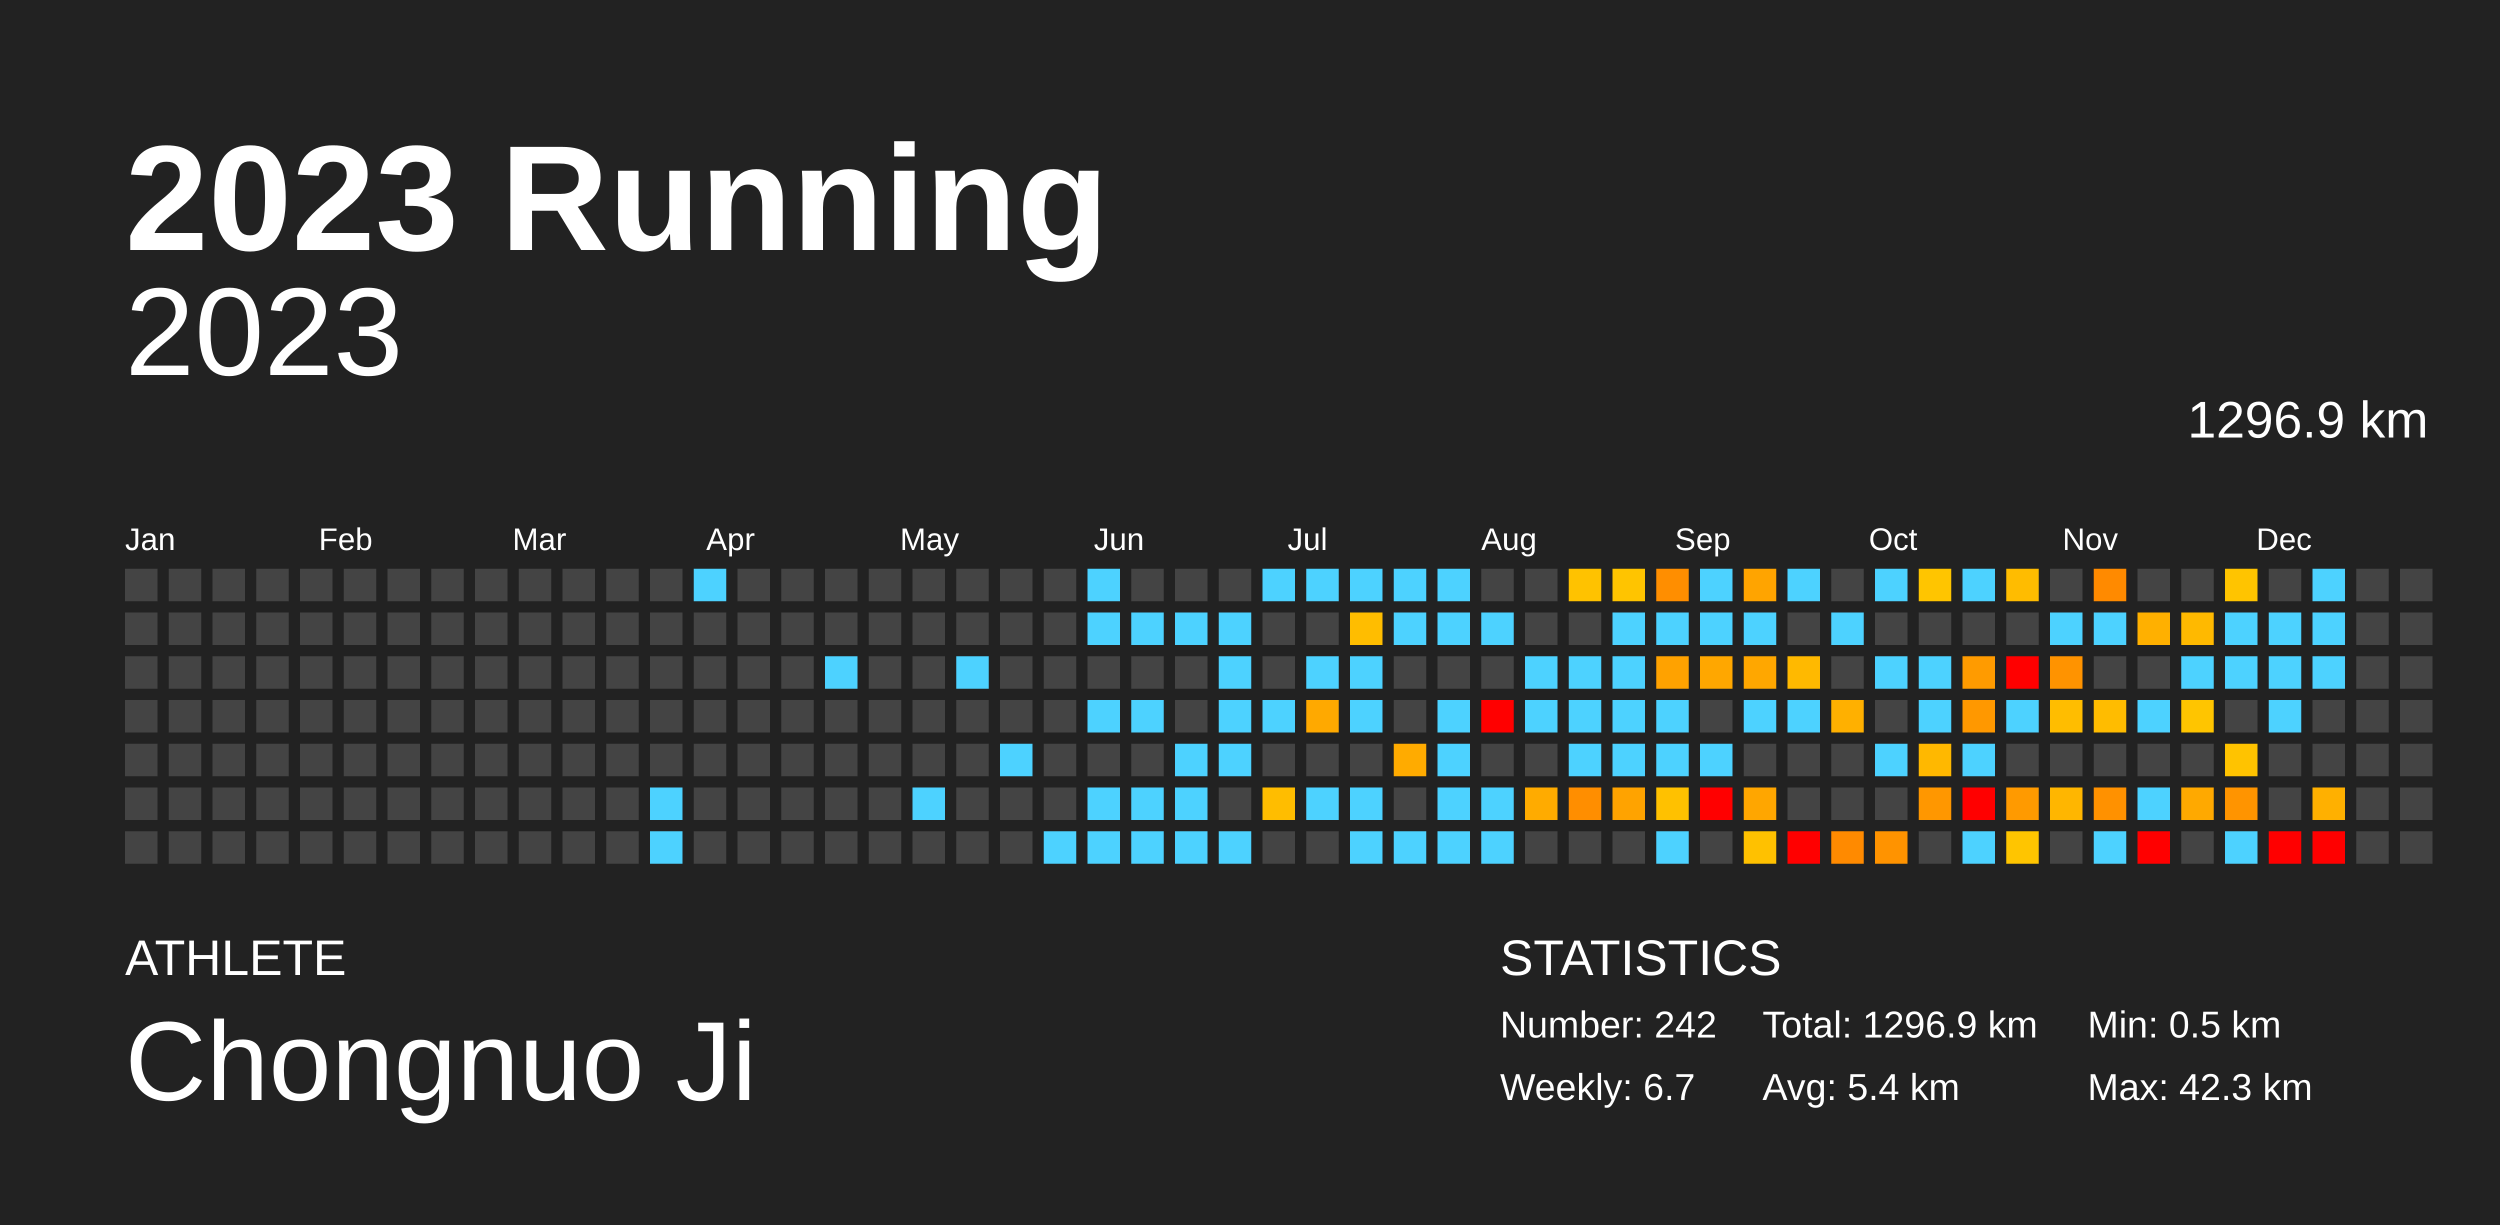
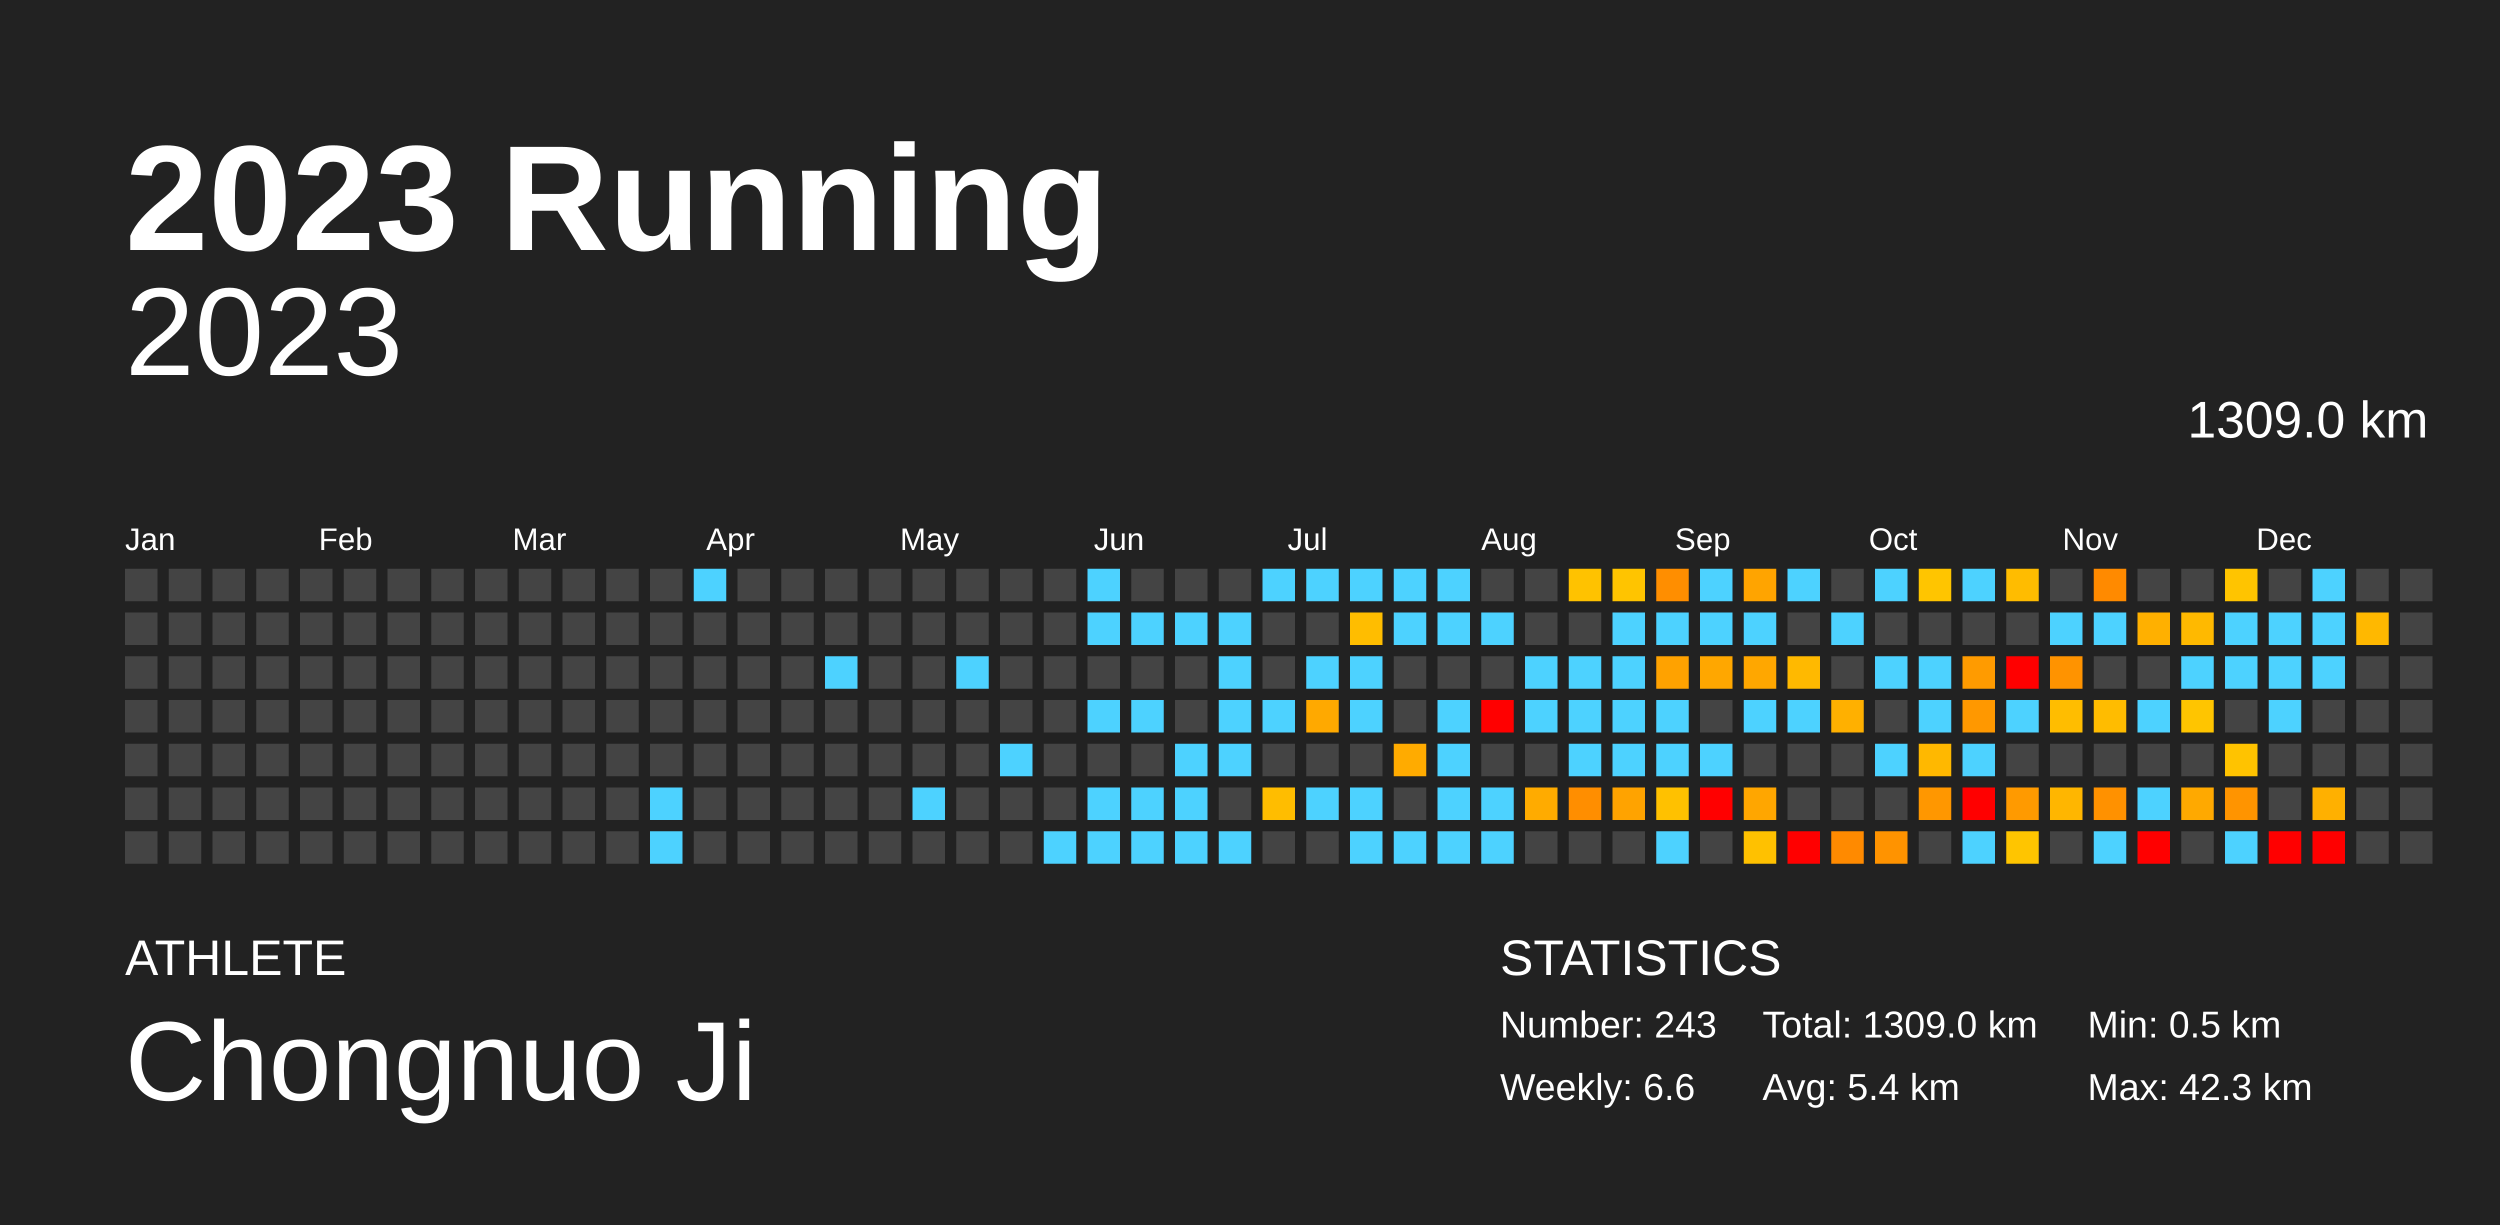
<svg xmlns="http://www.w3.org/2000/svg" baseProfile="full" height="98mm" version="1.1" viewBox="0,0,200,98" width="200mm">
  <defs />
  <rect fill="#222222" height="98" width="200" x="0" y="0" />
  <text fill="#FFFFFF" style="font-size:12px; font-family:Arial; font-weight:bold;" x="10" y="20">2023 Running</text>
  <text fill="#FFFFFF" style="font-size:4px; font-family:Arial" x="10" y="78">ATHLETE</text>
  <text fill="#FFFFFF" style="font-size:9px; font-family:Arial" x="10" y="88">Chongnuo Ji</text>
  <text fill="#FFFFFF" style="font-size:4px; font-family:Arial" x="120" y="78">STATISTICS</text>
-   <text fill="#FFFFFF" style="font-size:3px; font-family:Arial" x="120" y="83">Number: 242</text>
-   <text fill="#FFFFFF" style="font-size:3px; font-family:Arial" x="120" y="88">Weekly: 6.7</text>
-   <text fill="#FFFFFF" style="font-size:3px; font-family:Arial" x="141" y="83">Total: 1296.9 km</text>
+   <text fill="#FFFFFF" style="font-size:3px; font-family:Arial" x="120" y="83">Number: 243</text>
+   <text fill="#FFFFFF" style="font-size:3px; font-family:Arial" x="120" y="88">Weekly: 6.6</text>
+   <text fill="#FFFFFF" style="font-size:3px; font-family:Arial" x="141" y="83">Total: 1309.0 km</text>
  <text fill="#FFFFFF" style="font-size:3px; font-family:Arial" x="141" y="88">Avg: 5.4 km</text>
  <text fill="#FFFFFF" style="font-size:3px; font-family:Arial" x="167" y="83">Min: 0.5 km</text>
  <text fill="#FFFFFF" style="font-size:3px; font-family:Arial" x="167" y="88">Max: 42.3 km</text>
  <text alignment-baseline="hanging" fill="#FFFFFF" style="font-size:10.0px; font-family:Arial;" x="10" y="30">2023</text>
-   <text alignment-baseline="hanging" fill="#FFFFFF" style="font-size:4.125px; font-family:Arial;" x="175" y="35">1296.9 km</text>
+   <text alignment-baseline="hanging" fill="#FFFFFF" style="font-size:4.125px; font-family:Arial;" x="175" y="35">1309.0 km</text>
  <text fill="#FFFFFF" style="font-size:2.5px; font-family:Arial" x="10.0" y="44">Jan</text>
  <text fill="#FFFFFF" style="font-size:2.5px; font-family:Arial" x="25.5" y="44">Feb</text>
  <text fill="#FFFFFF" style="font-size:2.5px; font-family:Arial" x="41.0" y="44">Mar</text>
  <text fill="#FFFFFF" style="font-size:2.5px; font-family:Arial" x="56.5" y="44">Apr</text>
  <text fill="#FFFFFF" style="font-size:2.5px; font-family:Arial" x="72.0" y="44">May</text>
  <text fill="#FFFFFF" style="font-size:2.5px; font-family:Arial" x="87.5" y="44">Jun</text>
  <text fill="#FFFFFF" style="font-size:2.5px; font-family:Arial" x="103.0" y="44">Jul</text>
  <text fill="#FFFFFF" style="font-size:2.5px; font-family:Arial" x="118.5" y="44">Aug</text>
  <text fill="#FFFFFF" style="font-size:2.5px; font-family:Arial" x="134.0" y="44">Sep</text>
  <text fill="#FFFFFF" style="font-size:2.5px; font-family:Arial" x="149.5" y="44">Oct</text>
  <text fill="#FFFFFF" style="font-size:2.5px; font-family:Arial" x="165.0" y="44">Nov</text>
  <text fill="#FFFFFF" style="font-size:2.5px; font-family:Arial" x="180.5" y="44">Dec</text>
  <rect fill="#444444" height="2.6" width="2.6" x="10.0" y="45.5" />
  <rect fill="#444444" height="2.6" width="2.6" x="10.0" y="49.0" />
  <rect fill="#444444" height="2.6" width="2.6" x="10.0" y="52.5" />
  <rect fill="#444444" height="2.6" width="2.6" x="10.0" y="56.0" />
  <rect fill="#444444" height="2.6" width="2.6" x="10.0" y="59.5" />
  <rect fill="#444444" height="2.6" width="2.6" x="10.0" y="63.0" />
  <rect fill="#444444" height="2.6" width="2.6" x="10.0" y="66.5" />
  <rect fill="#444444" height="2.6" width="2.6" x="13.5" y="45.5" />
  <rect fill="#444444" height="2.6" width="2.6" x="13.5" y="49.0" />
  <rect fill="#444444" height="2.6" width="2.6" x="13.5" y="52.5" />
  <rect fill="#444444" height="2.6" width="2.6" x="13.5" y="56.0" />
  <rect fill="#444444" height="2.6" width="2.6" x="13.5" y="59.5" />
  <rect fill="#444444" height="2.6" width="2.6" x="13.5" y="63.0" />
  <rect fill="#444444" height="2.6" width="2.6" x="13.5" y="66.5" />
  <rect fill="#444444" height="2.6" width="2.6" x="17.0" y="45.5" />
  <rect fill="#444444" height="2.6" width="2.6" x="17.0" y="49.0" />
  <rect fill="#444444" height="2.6" width="2.6" x="17.0" y="52.5" />
  <rect fill="#444444" height="2.6" width="2.6" x="17.0" y="56.0" />
  <rect fill="#444444" height="2.6" width="2.6" x="17.0" y="59.5" />
  <rect fill="#444444" height="2.6" width="2.6" x="17.0" y="63.0" />
  <rect fill="#444444" height="2.6" width="2.6" x="17.0" y="66.5" />
  <rect fill="#444444" height="2.6" width="2.6" x="20.5" y="45.5" />
  <rect fill="#444444" height="2.6" width="2.6" x="20.5" y="49.0" />
  <rect fill="#444444" height="2.6" width="2.6" x="20.5" y="52.5" />
  <rect fill="#444444" height="2.6" width="2.6" x="20.5" y="56.0" />
  <rect fill="#444444" height="2.6" width="2.6" x="20.5" y="59.5" />
  <rect fill="#444444" height="2.6" width="2.6" x="20.5" y="63.0" />
  <rect fill="#444444" height="2.6" width="2.6" x="20.5" y="66.5" />
  <rect fill="#444444" height="2.6" width="2.6" x="24.0" y="45.5" />
  <rect fill="#444444" height="2.6" width="2.6" x="24.0" y="49.0" />
  <rect fill="#444444" height="2.6" width="2.6" x="24.0" y="52.5" />
  <rect fill="#444444" height="2.6" width="2.6" x="24.0" y="56.0" />
  <rect fill="#444444" height="2.6" width="2.6" x="24.0" y="59.5" />
  <rect fill="#444444" height="2.6" width="2.6" x="24.0" y="63.0" />
  <rect fill="#444444" height="2.6" width="2.6" x="24.0" y="66.5" />
  <rect fill="#444444" height="2.6" width="2.6" x="27.5" y="45.5" />
  <rect fill="#444444" height="2.6" width="2.6" x="27.5" y="49.0" />
  <rect fill="#444444" height="2.6" width="2.6" x="27.5" y="52.5" />
  <rect fill="#444444" height="2.6" width="2.6" x="27.5" y="56.0" />
  <rect fill="#444444" height="2.6" width="2.6" x="27.5" y="59.5" />
  <rect fill="#444444" height="2.6" width="2.6" x="27.5" y="63.0" />
  <rect fill="#444444" height="2.6" width="2.6" x="27.5" y="66.5" />
  <rect fill="#444444" height="2.6" width="2.6" x="31.0" y="45.5" />
  <rect fill="#444444" height="2.6" width="2.6" x="31.0" y="49.0" />
  <rect fill="#444444" height="2.6" width="2.6" x="31.0" y="52.5" />
  <rect fill="#444444" height="2.6" width="2.6" x="31.0" y="56.0" />
  <rect fill="#444444" height="2.6" width="2.6" x="31.0" y="59.5" />
  <rect fill="#444444" height="2.6" width="2.6" x="31.0" y="63.0" />
  <rect fill="#444444" height="2.6" width="2.6" x="31.0" y="66.5" />
  <rect fill="#444444" height="2.6" width="2.6" x="34.5" y="45.5" />
  <rect fill="#444444" height="2.6" width="2.6" x="34.5" y="49.0" />
  <rect fill="#444444" height="2.6" width="2.6" x="34.5" y="52.5" />
  <rect fill="#444444" height="2.6" width="2.6" x="34.5" y="56.0" />
  <rect fill="#444444" height="2.6" width="2.6" x="34.5" y="59.5" />
  <rect fill="#444444" height="2.6" width="2.6" x="34.5" y="63.0" />
  <rect fill="#444444" height="2.6" width="2.6" x="34.5" y="66.5" />
  <rect fill="#444444" height="2.6" width="2.6" x="38.0" y="45.5" />
  <rect fill="#444444" height="2.6" width="2.6" x="38.0" y="49.0" />
  <rect fill="#444444" height="2.6" width="2.6" x="38.0" y="52.5" />
  <rect fill="#444444" height="2.6" width="2.6" x="38.0" y="56.0" />
  <rect fill="#444444" height="2.6" width="2.6" x="38.0" y="59.5" />
  <rect fill="#444444" height="2.6" width="2.6" x="38.0" y="63.0" />
  <rect fill="#444444" height="2.6" width="2.6" x="38.0" y="66.5" />
  <rect fill="#444444" height="2.6" width="2.6" x="41.5" y="45.5" />
  <rect fill="#444444" height="2.6" width="2.6" x="41.5" y="49.0" />
  <rect fill="#444444" height="2.6" width="2.6" x="41.5" y="52.5" />
  <rect fill="#444444" height="2.6" width="2.6" x="41.5" y="56.0" />
  <rect fill="#444444" height="2.6" width="2.6" x="41.5" y="59.5" />
  <rect fill="#444444" height="2.6" width="2.6" x="41.5" y="63.0" />
  <rect fill="#444444" height="2.6" width="2.6" x="41.5" y="66.5" />
  <rect fill="#444444" height="2.6" width="2.6" x="45.0" y="45.5" />
  <rect fill="#444444" height="2.6" width="2.6" x="45.0" y="49.0" />
  <rect fill="#444444" height="2.6" width="2.6" x="45.0" y="52.5" />
  <rect fill="#444444" height="2.6" width="2.6" x="45.0" y="56.0" />
  <rect fill="#444444" height="2.6" width="2.6" x="45.0" y="59.5" />
  <rect fill="#444444" height="2.6" width="2.6" x="45.0" y="63.0" />
  <rect fill="#444444" height="2.6" width="2.6" x="45.0" y="66.5" />
  <rect fill="#444444" height="2.6" width="2.6" x="48.5" y="45.5" />
  <rect fill="#444444" height="2.6" width="2.6" x="48.5" y="49.0" />
  <rect fill="#444444" height="2.6" width="2.6" x="48.5" y="52.5" />
  <rect fill="#444444" height="2.6" width="2.6" x="48.5" y="56.0" />
  <rect fill="#444444" height="2.6" width="2.6" x="48.5" y="59.5" />
  <rect fill="#444444" height="2.6" width="2.6" x="48.5" y="63.0" />
  <rect fill="#444444" height="2.6" width="2.6" x="48.5" y="66.5" />
  <rect fill="#444444" height="2.6" width="2.6" x="52.0" y="45.5" />
  <rect fill="#444444" height="2.6" width="2.6" x="52.0" y="49.0" />
  <rect fill="#444444" height="2.6" width="2.6" x="52.0" y="52.5" />
  <rect fill="#444444" height="2.6" width="2.6" x="52.0" y="56.0" />
  <rect fill="#444444" height="2.6" width="2.6" x="52.0" y="59.5" />
  <rect fill="#4dd2ff" height="2.6" width="2.6" x="52.0" y="63.0" />
  <rect fill="#4dd2ff" height="2.6" width="2.6" x="52.0" y="66.5" />
  <rect fill="#4dd2ff" height="2.6" width="2.6" x="55.5" y="45.5" />
  <rect fill="#444444" height="2.6" width="2.6" x="55.5" y="49.0" />
  <rect fill="#444444" height="2.6" width="2.6" x="55.5" y="52.5" />
  <rect fill="#444444" height="2.6" width="2.6" x="55.5" y="56.0" />
  <rect fill="#444444" height="2.6" width="2.6" x="55.5" y="59.5" />
  <rect fill="#444444" height="2.6" width="2.6" x="55.5" y="63.0" />
  <rect fill="#444444" height="2.6" width="2.6" x="55.5" y="66.5" />
  <rect fill="#444444" height="2.6" width="2.6" x="59.0" y="45.5" />
  <rect fill="#444444" height="2.6" width="2.6" x="59.0" y="49.0" />
  <rect fill="#444444" height="2.6" width="2.6" x="59.0" y="52.5" />
  <rect fill="#444444" height="2.6" width="2.6" x="59.0" y="56.0" />
  <rect fill="#444444" height="2.6" width="2.6" x="59.0" y="59.5" />
  <rect fill="#444444" height="2.6" width="2.6" x="59.0" y="63.0" />
  <rect fill="#444444" height="2.6" width="2.6" x="59.0" y="66.5" />
  <rect fill="#444444" height="2.6" width="2.6" x="62.5" y="45.5" />
  <rect fill="#444444" height="2.6" width="2.6" x="62.5" y="49.0" />
  <rect fill="#444444" height="2.6" width="2.6" x="62.5" y="52.5" />
  <rect fill="#444444" height="2.6" width="2.6" x="62.5" y="56.0" />
  <rect fill="#444444" height="2.6" width="2.6" x="62.5" y="59.5" />
  <rect fill="#444444" height="2.6" width="2.6" x="62.5" y="63.0" />
  <rect fill="#444444" height="2.6" width="2.6" x="62.5" y="66.5" />
  <rect fill="#444444" height="2.6" width="2.6" x="66.0" y="45.5" />
  <rect fill="#444444" height="2.6" width="2.6" x="66.0" y="49.0" />
  <rect fill="#4dd2ff" height="2.6" width="2.6" x="66.0" y="52.5" />
  <rect fill="#444444" height="2.6" width="2.6" x="66.0" y="56.0" />
  <rect fill="#444444" height="2.6" width="2.6" x="66.0" y="59.5" />
  <rect fill="#444444" height="2.6" width="2.6" x="66.0" y="63.0" />
  <rect fill="#444444" height="2.6" width="2.6" x="66.0" y="66.5" />
  <rect fill="#444444" height="2.6" width="2.6" x="69.5" y="45.5" />
  <rect fill="#444444" height="2.6" width="2.6" x="69.5" y="49.0" />
  <rect fill="#444444" height="2.6" width="2.6" x="69.5" y="52.5" />
  <rect fill="#444444" height="2.6" width="2.6" x="69.5" y="56.0" />
  <rect fill="#444444" height="2.6" width="2.6" x="69.5" y="59.5" />
  <rect fill="#444444" height="2.6" width="2.6" x="69.5" y="63.0" />
  <rect fill="#444444" height="2.6" width="2.6" x="69.5" y="66.5" />
  <rect fill="#444444" height="2.6" width="2.6" x="73.0" y="45.5" />
  <rect fill="#444444" height="2.6" width="2.6" x="73.0" y="49.0" />
  <rect fill="#444444" height="2.6" width="2.6" x="73.0" y="52.5" />
  <rect fill="#444444" height="2.6" width="2.6" x="73.0" y="56.0" />
  <rect fill="#444444" height="2.6" width="2.6" x="73.0" y="59.5" />
  <rect fill="#4dd2ff" height="2.6" width="2.6" x="73.0" y="63.0" />
  <rect fill="#444444" height="2.6" width="2.6" x="73.0" y="66.5" />
  <rect fill="#444444" height="2.6" width="2.6" x="76.5" y="45.5" />
  <rect fill="#444444" height="2.6" width="2.6" x="76.5" y="49.0" />
  <rect fill="#4dd2ff" height="2.6" width="2.6" x="76.5" y="52.5" />
  <rect fill="#444444" height="2.6" width="2.6" x="76.5" y="56.0" />
  <rect fill="#444444" height="2.6" width="2.6" x="76.5" y="59.5" />
  <rect fill="#444444" height="2.6" width="2.6" x="76.5" y="63.0" />
  <rect fill="#444444" height="2.6" width="2.6" x="76.5" y="66.5" />
  <rect fill="#444444" height="2.6" width="2.6" x="80.0" y="45.5" />
  <rect fill="#444444" height="2.6" width="2.6" x="80.0" y="49.0" />
  <rect fill="#444444" height="2.6" width="2.6" x="80.0" y="52.5" />
  <rect fill="#444444" height="2.6" width="2.6" x="80.0" y="56.0" />
  <rect fill="#4dd2ff" height="2.6" width="2.6" x="80.0" y="59.5" />
  <rect fill="#444444" height="2.6" width="2.6" x="80.0" y="63.0" />
  <rect fill="#444444" height="2.6" width="2.6" x="80.0" y="66.5" />
  <rect fill="#444444" height="2.6" width="2.6" x="83.5" y="45.5" />
  <rect fill="#444444" height="2.6" width="2.6" x="83.5" y="49.0" />
  <rect fill="#444444" height="2.6" width="2.6" x="83.5" y="52.5" />
  <rect fill="#444444" height="2.6" width="2.6" x="83.5" y="56.0" />
  <rect fill="#444444" height="2.6" width="2.6" x="83.5" y="59.5" />
  <rect fill="#444444" height="2.6" width="2.6" x="83.5" y="63.0" />
  <rect fill="#4dd2ff" height="2.6" width="2.6" x="83.5" y="66.5" />
  <rect fill="#4dd2ff" height="2.6" width="2.6" x="87.0" y="45.5" />
  <rect fill="#4dd2ff" height="2.6" width="2.6" x="87.0" y="49.0" />
  <rect fill="#444444" height="2.6" width="2.6" x="87.0" y="52.5" />
  <rect fill="#4dd2ff" height="2.6" width="2.6" x="87.0" y="56.0" />
  <rect fill="#444444" height="2.6" width="2.6" x="87.0" y="59.5" />
  <rect fill="#4dd2ff" height="2.6" width="2.6" x="87.0" y="63.0" />
  <rect fill="#4dd2ff" height="2.6" width="2.6" x="87.0" y="66.5" />
  <rect fill="#444444" height="2.6" width="2.6" x="90.5" y="45.5" />
  <rect fill="#4dd2ff" height="2.6" width="2.6" x="90.5" y="49.0" />
  <rect fill="#444444" height="2.6" width="2.6" x="90.5" y="52.5" />
  <rect fill="#4dd2ff" height="2.6" width="2.6" x="90.5" y="56.0" />
  <rect fill="#444444" height="2.6" width="2.6" x="90.5" y="59.5" />
  <rect fill="#4dd2ff" height="2.6" width="2.6" x="90.5" y="63.0" />
  <rect fill="#4dd2ff" height="2.6" width="2.6" x="90.5" y="66.5" />
  <rect fill="#444444" height="2.6" width="2.6" x="94.0" y="45.5" />
  <rect fill="#4dd2ff" height="2.6" width="2.6" x="94.0" y="49.0" />
  <rect fill="#444444" height="2.6" width="2.6" x="94.0" y="52.5" />
  <rect fill="#444444" height="2.6" width="2.6" x="94.0" y="56.0" />
  <rect fill="#4dd2ff" height="2.6" width="2.6" x="94.0" y="59.5" />
  <rect fill="#4dd2ff" height="2.6" width="2.6" x="94.0" y="63.0" />
  <rect fill="#4dd2ff" height="2.6" width="2.6" x="94.0" y="66.5" />
  <rect fill="#444444" height="2.6" width="2.6" x="97.5" y="45.5" />
  <rect fill="#4dd2ff" height="2.6" width="2.6" x="97.5" y="49.0" />
  <rect fill="#4dd2ff" height="2.6" width="2.6" x="97.5" y="52.5" />
  <rect fill="#4dd2ff" height="2.6" width="2.6" x="97.5" y="56.0" />
  <rect fill="#4dd2ff" height="2.6" width="2.6" x="97.5" y="59.5" />
  <rect fill="#444444" height="2.6" width="2.6" x="97.5" y="63.0" />
  <rect fill="#4dd2ff" height="2.6" width="2.6" x="97.5" y="66.5" />
  <rect fill="#4dd2ff" height="2.6" width="2.6" x="101.0" y="45.5" />
  <rect fill="#444444" height="2.6" width="2.6" x="101.0" y="49.0" />
  <rect fill="#444444" height="2.6" width="2.6" x="101.0" y="52.5" />
  <rect fill="#4dd2ff" height="2.6" width="2.6" x="101.0" y="56.0" />
  <rect fill="#444444" height="2.6" width="2.6" x="101.0" y="59.5" />
  <rect fill="#ffbd00" height="2.6" width="2.6" x="101.0" y="63.0" />
  <rect fill="#444444" height="2.6" width="2.6" x="101.0" y="66.5" />
  <rect fill="#4dd2ff" height="2.6" width="2.6" x="104.5" y="45.5" />
  <rect fill="#444444" height="2.6" width="2.6" x="104.5" y="49.0" />
  <rect fill="#4dd2ff" height="2.6" width="2.6" x="104.5" y="52.5" />
  <rect fill="#ffa900" height="2.6" width="2.6" x="104.5" y="56.0" />
  <rect fill="#444444" height="2.6" width="2.6" x="104.5" y="59.5" />
  <rect fill="#4dd2ff" height="2.6" width="2.6" x="104.5" y="63.0" />
  <rect fill="#444444" height="2.6" width="2.6" x="104.5" y="66.5" />
  <rect fill="#4dd2ff" height="2.6" width="2.6" x="108.0" y="45.5" />
  <rect fill="#ffbd00" height="2.6" width="2.6" x="108.0" y="49.0" />
  <rect fill="#4dd2ff" height="2.6" width="2.6" x="108.0" y="52.5" />
  <rect fill="#4dd2ff" height="2.6" width="2.6" x="108.0" y="56.0" />
  <rect fill="#444444" height="2.6" width="2.6" x="108.0" y="59.5" />
  <rect fill="#4dd2ff" height="2.6" width="2.6" x="108.0" y="63.0" />
  <rect fill="#4dd2ff" height="2.6" width="2.6" x="108.0" y="66.5" />
  <rect fill="#4dd2ff" height="2.6" width="2.6" x="111.5" y="45.5" />
  <rect fill="#4dd2ff" height="2.6" width="2.6" x="111.5" y="49.0" />
  <rect fill="#444444" height="2.6" width="2.6" x="111.5" y="52.5" />
  <rect fill="#444444" height="2.6" width="2.6" x="111.5" y="56.0" />
  <rect fill="#ffab00" height="2.6" width="2.6" x="111.5" y="59.5" />
  <rect fill="#444444" height="2.6" width="2.6" x="111.5" y="63.0" />
  <rect fill="#4dd2ff" height="2.6" width="2.6" x="111.5" y="66.5" />
  <rect fill="#4dd2ff" height="2.6" width="2.6" x="115.0" y="45.5" />
  <rect fill="#4dd2ff" height="2.6" width="2.6" x="115.0" y="49.0" />
  <rect fill="#444444" height="2.6" width="2.6" x="115.0" y="52.5" />
  <rect fill="#4dd2ff" height="2.6" width="2.6" x="115.0" y="56.0" />
  <rect fill="#4dd2ff" height="2.6" width="2.6" x="115.0" y="59.5" />
  <rect fill="#4dd2ff" height="2.6" width="2.6" x="115.0" y="63.0" />
  <rect fill="#4dd2ff" height="2.6" width="2.6" x="115.0" y="66.5" />
  <rect fill="#444444" height="2.6" width="2.6" x="118.5" y="45.5" />
  <rect fill="#4dd2ff" height="2.6" width="2.6" x="118.5" y="49.0" />
  <rect fill="#444444" height="2.6" width="2.6" x="118.5" y="52.5" />
  <rect fill="red" height="2.6" width="2.6" x="118.5" y="56.0" />
  <rect fill="#444444" height="2.6" width="2.6" x="118.5" y="59.5" />
  <rect fill="#4dd2ff" height="2.6" width="2.6" x="118.5" y="63.0" />
  <rect fill="#4dd2ff" height="2.6" width="2.6" x="118.5" y="66.5" />
  <rect fill="#444444" height="2.6" width="2.6" x="122.0" y="45.5" />
  <rect fill="#444444" height="2.6" width="2.6" x="122.0" y="49.0" />
  <rect fill="#4dd2ff" height="2.6" width="2.6" x="122.0" y="52.5" />
  <rect fill="#4dd2ff" height="2.6" width="2.6" x="122.0" y="56.0" />
  <rect fill="#444444" height="2.6" width="2.6" x="122.0" y="59.5" />
  <rect fill="#ffab00" height="2.6" width="2.6" x="122.0" y="63.0" />
  <rect fill="#444444" height="2.6" width="2.6" x="122.0" y="66.5" />
  <rect fill="#ffc200" height="2.6" width="2.6" x="125.5" y="45.5" />
  <rect fill="#444444" height="2.6" width="2.6" x="125.5" y="49.0" />
  <rect fill="#4dd2ff" height="2.6" width="2.6" x="125.5" y="52.5" />
  <rect fill="#4dd2ff" height="2.6" width="2.6" x="125.5" y="56.0" />
  <rect fill="#4dd2ff" height="2.6" width="2.6" x="125.5" y="59.5" />
  <rect fill="#ff8e00" height="2.6" width="2.6" x="125.5" y="63.0" />
  <rect fill="#444444" height="2.6" width="2.6" x="125.5" y="66.5" />
  <rect fill="#ffc400" height="2.6" width="2.6" x="129.0" y="45.5" />
  <rect fill="#4dd2ff" height="2.6" width="2.6" x="129.0" y="49.0" />
  <rect fill="#4dd2ff" height="2.6" width="2.6" x="129.0" y="52.5" />
  <rect fill="#4dd2ff" height="2.6" width="2.6" x="129.0" y="56.0" />
  <rect fill="#4dd2ff" height="2.6" width="2.6" x="129.0" y="59.5" />
  <rect fill="#ffa300" height="2.6" width="2.6" x="129.0" y="63.0" />
  <rect fill="#444444" height="2.6" width="2.6" x="129.0" y="66.5" />
  <rect fill="#ff8e00" height="2.6" width="2.6" x="132.5" y="45.5" />
  <rect fill="#4dd2ff" height="2.6" width="2.6" x="132.5" y="49.0" />
  <rect fill="#ffa200" height="2.6" width="2.6" x="132.5" y="52.5" />
  <rect fill="#4dd2ff" height="2.6" width="2.6" x="132.5" y="56.0" />
  <rect fill="#4dd2ff" height="2.6" width="2.6" x="132.5" y="59.5" />
  <rect fill="#ffc100" height="2.6" width="2.6" x="132.5" y="63.0" />
  <rect fill="#4dd2ff" height="2.6" width="2.6" x="132.5" y="66.5" />
  <rect fill="#4dd2ff" height="2.6" width="2.6" x="136.0" y="45.5" />
  <rect fill="#4dd2ff" height="2.6" width="2.6" x="136.0" y="49.0" />
  <rect fill="#ffa700" height="2.6" width="2.6" x="136.0" y="52.5" />
  <rect fill="#444444" height="2.6" width="2.6" x="136.0" y="56.0" />
  <rect fill="#4dd2ff" height="2.6" width="2.6" x="136.0" y="59.5" />
  <rect fill="red" height="2.6" width="2.6" x="136.0" y="63.0" />
  <rect fill="#444444" height="2.6" width="2.6" x="136.0" y="66.5" />
  <rect fill="#ffa400" height="2.6" width="2.6" x="139.5" y="45.5" />
  <rect fill="#4dd2ff" height="2.6" width="2.6" x="139.5" y="49.0" />
  <rect fill="#ffa700" height="2.6" width="2.6" x="139.5" y="52.5" />
  <rect fill="#4dd2ff" height="2.6" width="2.6" x="139.5" y="56.0" />
  <rect fill="#444444" height="2.6" width="2.6" x="139.5" y="59.5" />
  <rect fill="#ffa600" height="2.6" width="2.6" x="139.5" y="63.0" />
  <rect fill="#ffc100" height="2.6" width="2.6" x="139.5" y="66.5" />
  <rect fill="#4dd2ff" height="2.6" width="2.6" x="143.0" y="45.5" />
  <rect fill="#444444" height="2.6" width="2.6" x="143.0" y="49.0" />
  <rect fill="#ffb900" height="2.6" width="2.6" x="143.0" y="52.5" />
  <rect fill="#4dd2ff" height="2.6" width="2.6" x="143.0" y="56.0" />
  <rect fill="#444444" height="2.6" width="2.6" x="143.0" y="59.5" />
  <rect fill="#444444" height="2.6" width="2.6" x="143.0" y="63.0" />
  <rect fill="red" height="2.6" width="2.6" x="143.0" y="66.5" />
  <rect fill="#444444" height="2.6" width="2.6" x="146.5" y="45.5" />
  <rect fill="#4dd2ff" height="2.6" width="2.6" x="146.5" y="49.0" />
  <rect fill="#444444" height="2.6" width="2.6" x="146.5" y="52.5" />
  <rect fill="#ffb000" height="2.6" width="2.6" x="146.5" y="56.0" />
  <rect fill="#444444" height="2.6" width="2.6" x="146.5" y="59.5" />
  <rect fill="#444444" height="2.6" width="2.6" x="146.5" y="63.0" />
  <rect fill="#ff8a00" height="2.6" width="2.6" x="146.5" y="66.5" />
  <rect fill="#4dd2ff" height="2.6" width="2.6" x="150.0" y="45.5" />
  <rect fill="#444444" height="2.6" width="2.6" x="150.0" y="49.0" />
  <rect fill="#4dd2ff" height="2.6" width="2.6" x="150.0" y="52.5" />
  <rect fill="#444444" height="2.6" width="2.6" x="150.0" y="56.0" />
  <rect fill="#4dd2ff" height="2.6" width="2.6" x="150.0" y="59.5" />
  <rect fill="#444444" height="2.6" width="2.6" x="150.0" y="63.0" />
  <rect fill="#ff9300" height="2.6" width="2.6" x="150.0" y="66.5" />
  <rect fill="#ffc500" height="2.6" width="2.6" x="153.5" y="45.5" />
  <rect fill="#444444" height="2.6" width="2.6" x="153.5" y="49.0" />
  <rect fill="#4dd2ff" height="2.6" width="2.6" x="153.5" y="52.5" />
  <rect fill="#4dd2ff" height="2.6" width="2.6" x="153.5" y="56.0" />
  <rect fill="#ffb800" height="2.6" width="2.6" x="153.5" y="59.5" />
  <rect fill="#ff9700" height="2.6" width="2.6" x="153.5" y="63.0" />
  <rect fill="#444444" height="2.6" width="2.6" x="153.5" y="66.5" />
  <rect fill="#4dd2ff" height="2.6" width="2.6" x="157.0" y="45.5" />
  <rect fill="#444444" height="2.6" width="2.6" x="157.0" y="49.0" />
  <rect fill="#ff9b00" height="2.6" width="2.6" x="157.0" y="52.5" />
  <rect fill="#ff9800" height="2.6" width="2.6" x="157.0" y="56.0" />
  <rect fill="#4dd2ff" height="2.6" width="2.6" x="157.0" y="59.5" />
  <rect fill="red" height="2.6" width="2.6" x="157.0" y="63.0" />
  <rect fill="#4dd2ff" height="2.6" width="2.6" x="157.0" y="66.5" />
  <rect fill="#ffbc00" height="2.6" width="2.6" x="160.5" y="45.5" />
  <rect fill="#444444" height="2.6" width="2.6" x="160.5" y="49.0" />
  <rect fill="red" height="2.6" width="2.6" x="160.5" y="52.5" />
  <rect fill="#4dd2ff" height="2.6" width="2.6" x="160.5" y="56.0" />
  <rect fill="#444444" height="2.6" width="2.6" x="160.5" y="59.5" />
  <rect fill="#ff9a00" height="2.6" width="2.6" x="160.5" y="63.0" />
  <rect fill="#ffc500" height="2.6" width="2.6" x="160.5" y="66.5" />
  <rect fill="#444444" height="2.6" width="2.6" x="164.0" y="45.5" />
  <rect fill="#4dd2ff" height="2.6" width="2.6" x="164.0" y="49.0" />
  <rect fill="#ff9300" height="2.6" width="2.6" x="164.0" y="52.5" />
  <rect fill="#ffbd00" height="2.6" width="2.6" x="164.0" y="56.0" />
  <rect fill="#444444" height="2.6" width="2.6" x="164.0" y="59.5" />
  <rect fill="#ffb600" height="2.6" width="2.6" x="164.0" y="63.0" />
  <rect fill="#444444" height="2.6" width="2.6" x="164.0" y="66.5" />
  <rect fill="#ff8a00" height="2.6" width="2.6" x="167.5" y="45.5" />
  <rect fill="#4dd2ff" height="2.6" width="2.6" x="167.5" y="49.0" />
  <rect fill="#444444" height="2.6" width="2.6" x="167.5" y="52.5" />
  <rect fill="#ffbc00" height="2.6" width="2.6" x="167.5" y="56.0" />
  <rect fill="#444444" height="2.6" width="2.6" x="167.5" y="59.5" />
  <rect fill="#ff9100" height="2.6" width="2.6" x="167.5" y="63.0" />
  <rect fill="#4dd2ff" height="2.6" width="2.6" x="167.5" y="66.5" />
  <rect fill="#444444" height="2.6" width="2.6" x="171.0" y="45.5" />
  <rect fill="#ffb000" height="2.6" width="2.6" x="171.0" y="49.0" />
  <rect fill="#444444" height="2.6" width="2.6" x="171.0" y="52.5" />
  <rect fill="#4dd2ff" height="2.6" width="2.6" x="171.0" y="56.0" />
  <rect fill="#444444" height="2.6" width="2.6" x="171.0" y="59.5" />
  <rect fill="#4dd2ff" height="2.6" width="2.6" x="171.0" y="63.0" />
  <rect fill="red" height="2.6" width="2.6" x="171.0" y="66.5" />
  <rect fill="#444444" height="2.6" width="2.6" x="174.5" y="45.5" />
  <rect fill="#ffb900" height="2.6" width="2.6" x="174.5" y="49.0" />
  <rect fill="#4dd2ff" height="2.6" width="2.6" x="174.5" y="52.5" />
  <rect fill="#ffc500" height="2.6" width="2.6" x="174.5" y="56.0" />
  <rect fill="#444444" height="2.6" width="2.6" x="174.5" y="59.5" />
  <rect fill="#ffa900" height="2.6" width="2.6" x="174.5" y="63.0" />
  <rect fill="#444444" height="2.6" width="2.6" x="174.5" y="66.5" />
  <rect fill="#ffc400" height="2.6" width="2.6" x="178.0" y="45.5" />
  <rect fill="#4dd2ff" height="2.6" width="2.6" x="178.0" y="49.0" />
  <rect fill="#4dd2ff" height="2.6" width="2.6" x="178.0" y="52.5" />
  <rect fill="#444444" height="2.6" width="2.6" x="178.0" y="56.0" />
  <rect fill="#ffc300" height="2.6" width="2.6" x="178.0" y="59.5" />
  <rect fill="#ff9400" height="2.6" width="2.6" x="178.0" y="63.0" />
  <rect fill="#4dd2ff" height="2.6" width="2.6" x="178.0" y="66.5" />
  <rect fill="#444444" height="2.6" width="2.6" x="181.5" y="45.5" />
  <rect fill="#4dd2ff" height="2.6" width="2.6" x="181.5" y="49.0" />
  <rect fill="#4dd2ff" height="2.6" width="2.6" x="181.5" y="52.5" />
  <rect fill="#4dd2ff" height="2.6" width="2.6" x="181.5" y="56.0" />
  <rect fill="#444444" height="2.6" width="2.6" x="181.5" y="59.5" />
  <rect fill="#444444" height="2.6" width="2.6" x="181.5" y="63.0" />
  <rect fill="red" height="2.6" width="2.6" x="181.5" y="66.5" />
  <rect fill="#4dd2ff" height="2.6" width="2.6" x="185.0" y="45.5" />
  <rect fill="#4dd2ff" height="2.6" width="2.6" x="185.0" y="49.0" />
  <rect fill="#4dd2ff" height="2.6" width="2.6" x="185.0" y="52.5" />
  <rect fill="#444444" height="2.6" width="2.6" x="185.0" y="56.0" />
  <rect fill="#444444" height="2.6" width="2.6" x="185.0" y="59.5" />
  <rect fill="#ffb000" height="2.6" width="2.6" x="185.0" y="63.0" />
  <rect fill="red" height="2.6" width="2.6" x="185.0" y="66.5" />
  <rect fill="#444444" height="2.6" width="2.6" x="188.5" y="45.5" />
-   <rect fill="#444444" height="2.6" width="2.6" x="188.5" y="49.0" />
+   <rect fill="#ffb800" height="2.6" width="2.6" x="188.5" y="49.0" />
  <rect fill="#444444" height="2.6" width="2.6" x="188.5" y="52.5" />
  <rect fill="#444444" height="2.6" width="2.6" x="188.5" y="56.0" />
  <rect fill="#444444" height="2.6" width="2.6" x="188.5" y="59.5" />
  <rect fill="#444444" height="2.6" width="2.6" x="188.5" y="63.0" />
  <rect fill="#444444" height="2.6" width="2.6" x="188.5" y="66.5" />
  <rect fill="#444444" height="2.6" width="2.6" x="192.0" y="45.5" />
  <rect fill="#444444" height="2.6" width="2.6" x="192.0" y="49.0" />
  <rect fill="#444444" height="2.6" width="2.6" x="192.0" y="52.5" />
  <rect fill="#444444" height="2.6" width="2.6" x="192.0" y="56.0" />
  <rect fill="#444444" height="2.6" width="2.6" x="192.0" y="59.5" />
  <rect fill="#444444" height="2.6" width="2.6" x="192.0" y="63.0" />
  <rect fill="#444444" height="2.6" width="2.6" x="192.0" y="66.5" />
</svg>
